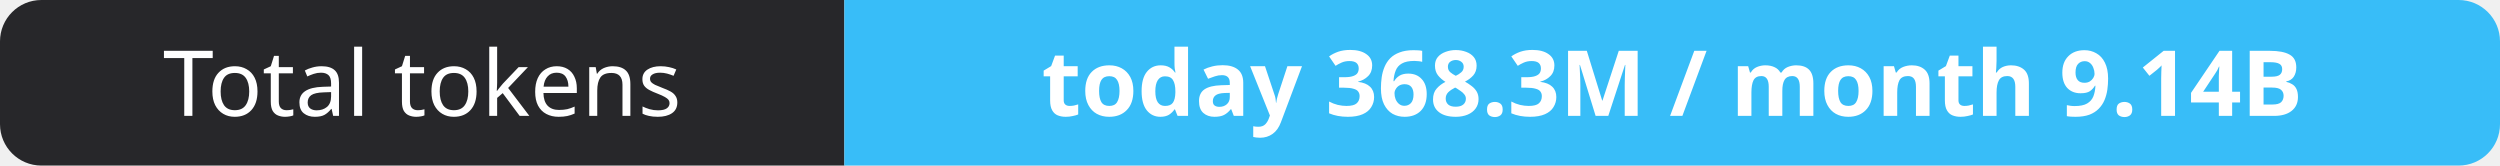
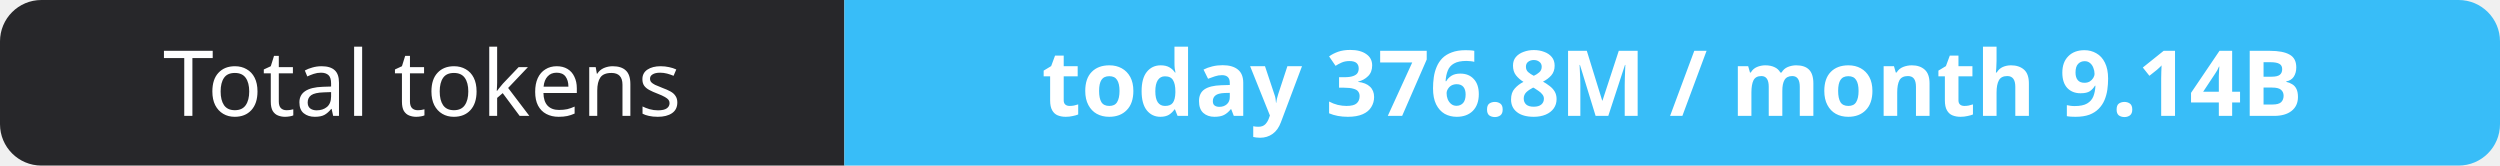
- <svg xmlns="http://www.w3.org/2000/svg" width="302" height="20" role="img" aria-label="Total tokens: today 368.3M / month 9.14B">
+ <svg xmlns="http://www.w3.org/2000/svg" width="302" height="20" role="img" aria-label="Total tokens: today 376.8M / month 9.14B">
  <clipPath id="r">
    <rect width="302" height="20" rx="5" fill="#fff" />
  </clipPath>
  <g clip-path="url(#r)">
    <rect width="102" height="20" fill="#27272a" />
    <rect x="102" width="200" height="20" fill="#38bdf8" />
  </g>
  <g fill="#fff" text-anchor="middle" font-family="Verdana,Geneva,sans-serif" font-size="11">
    <text x="51.0" y="14">Total tokens</text>
-     <text x="202.0" y="14" font-weight="700">today 368.3M / month 9.14B</text>
+     <text x="202.0" y="14" font-weight="700">today 376.8M / month 9.14B</text>
  </g>
</svg>
